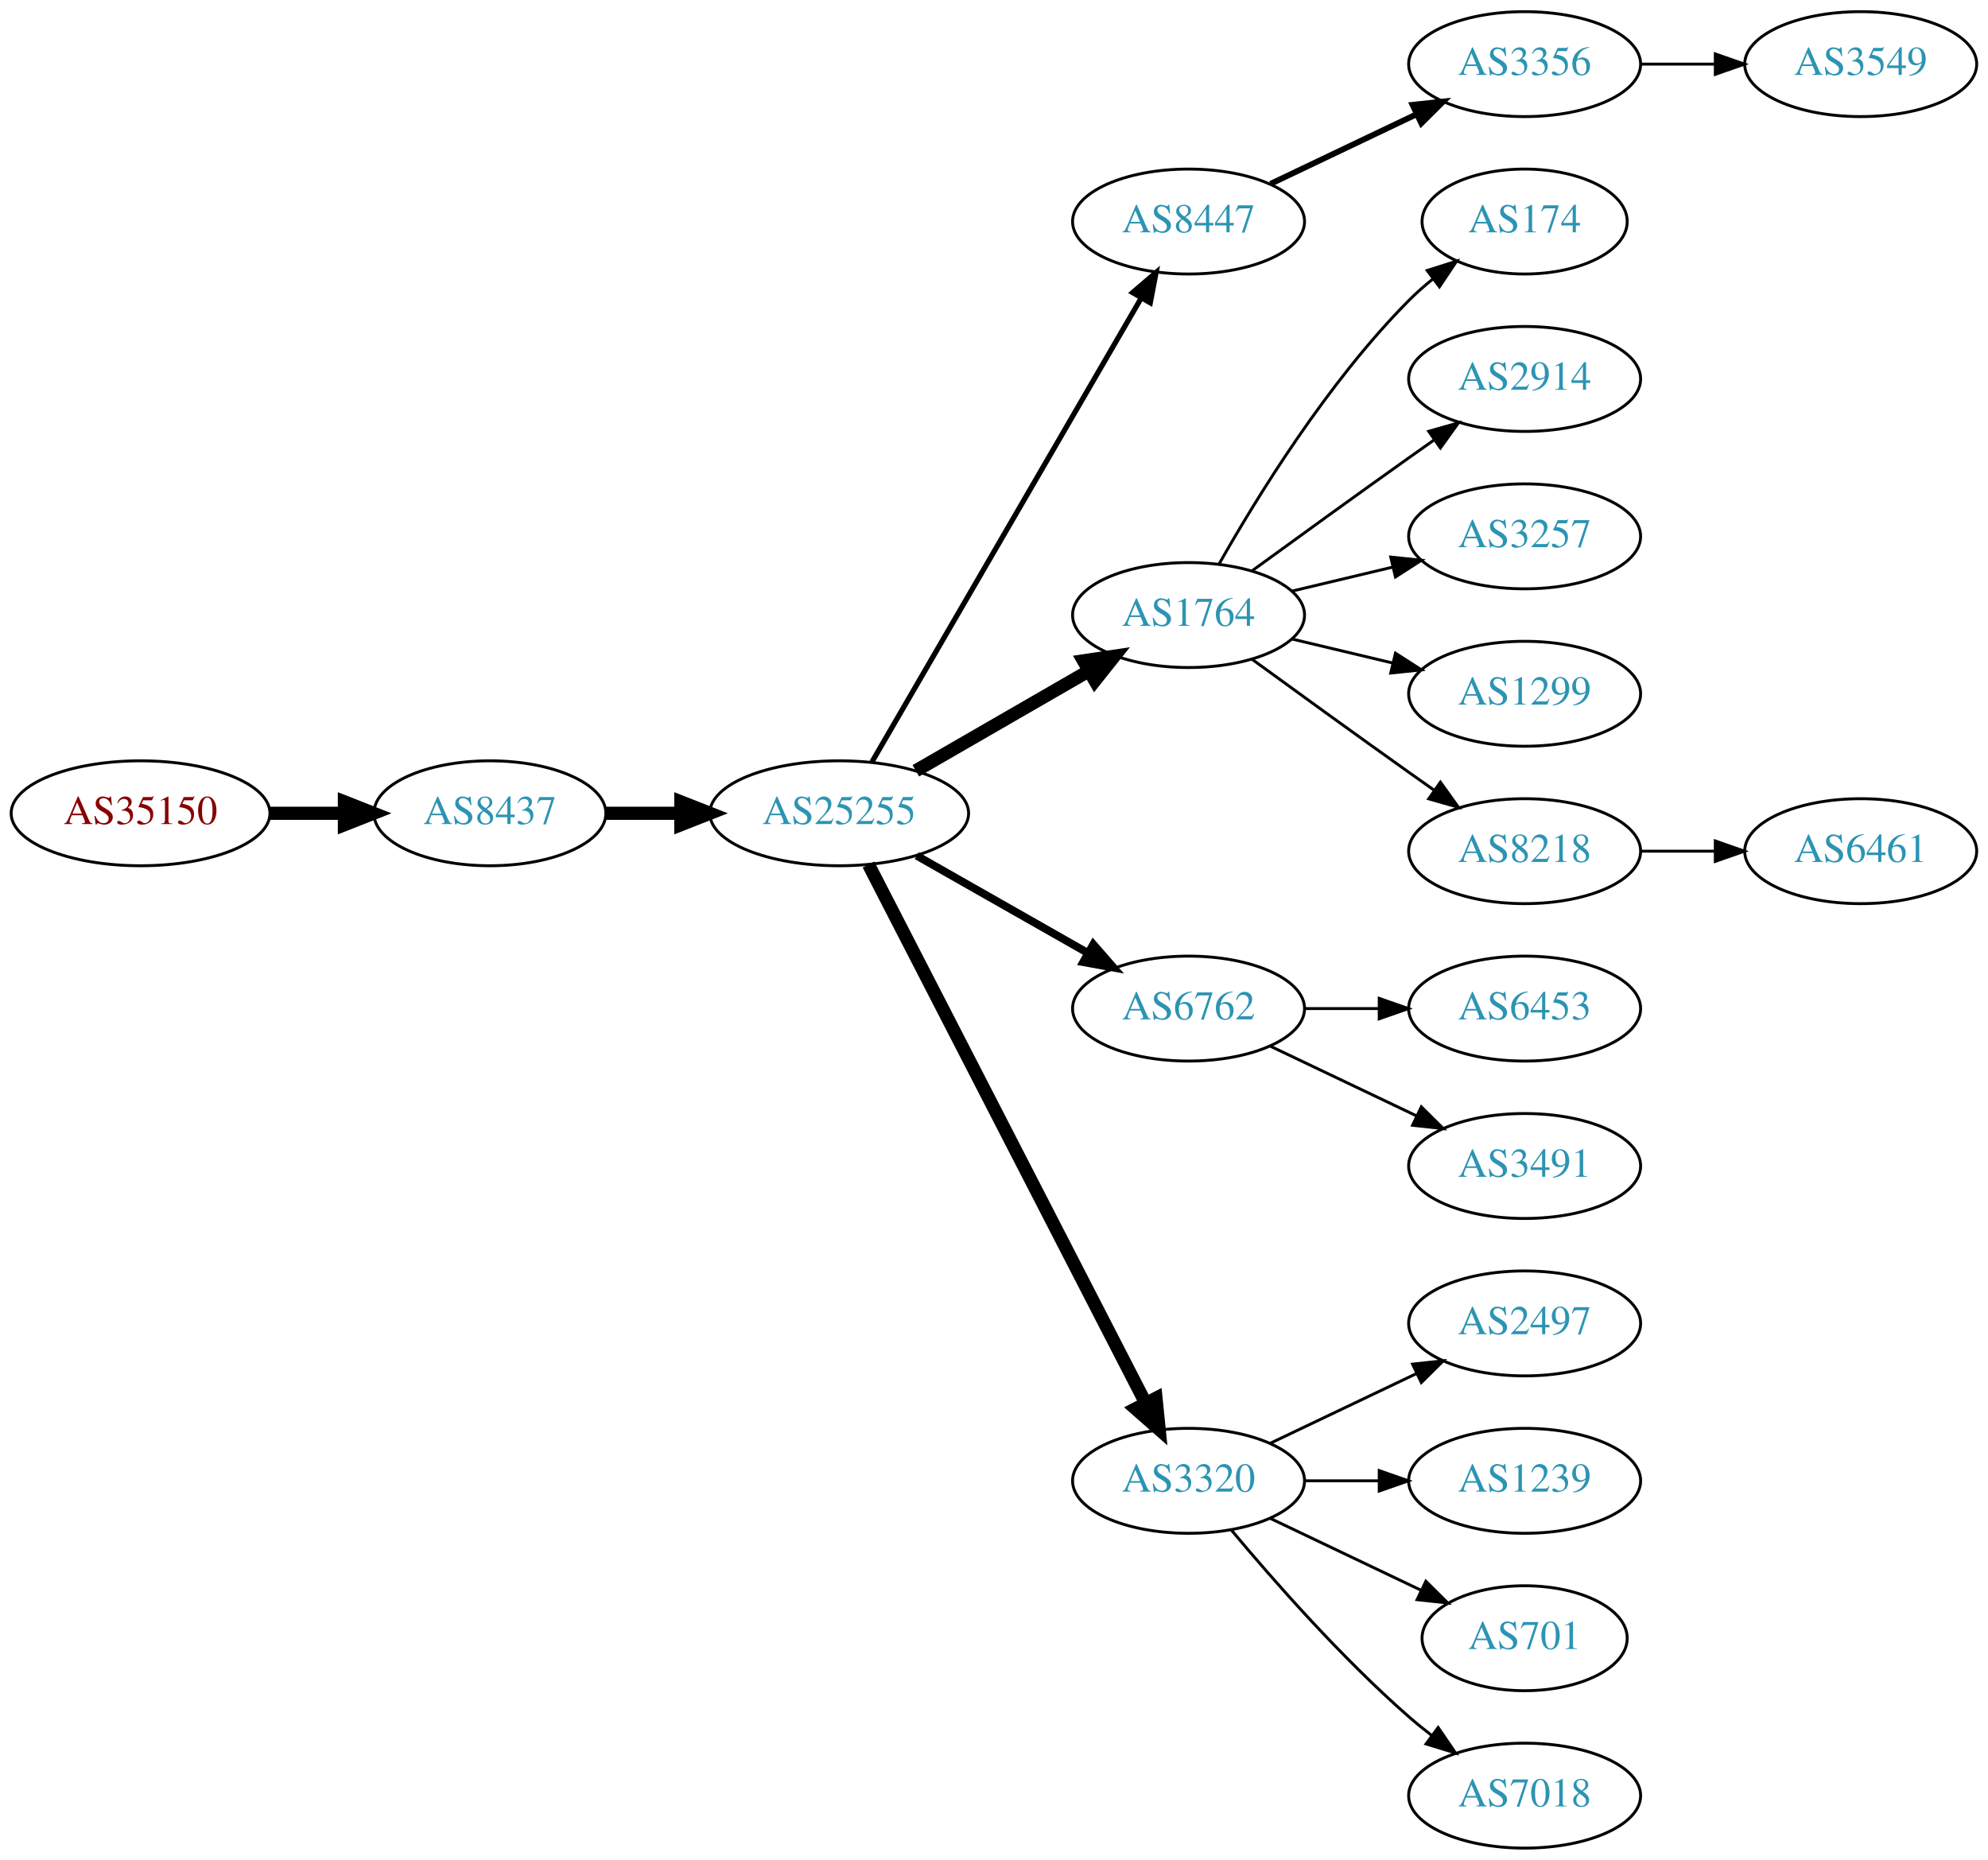
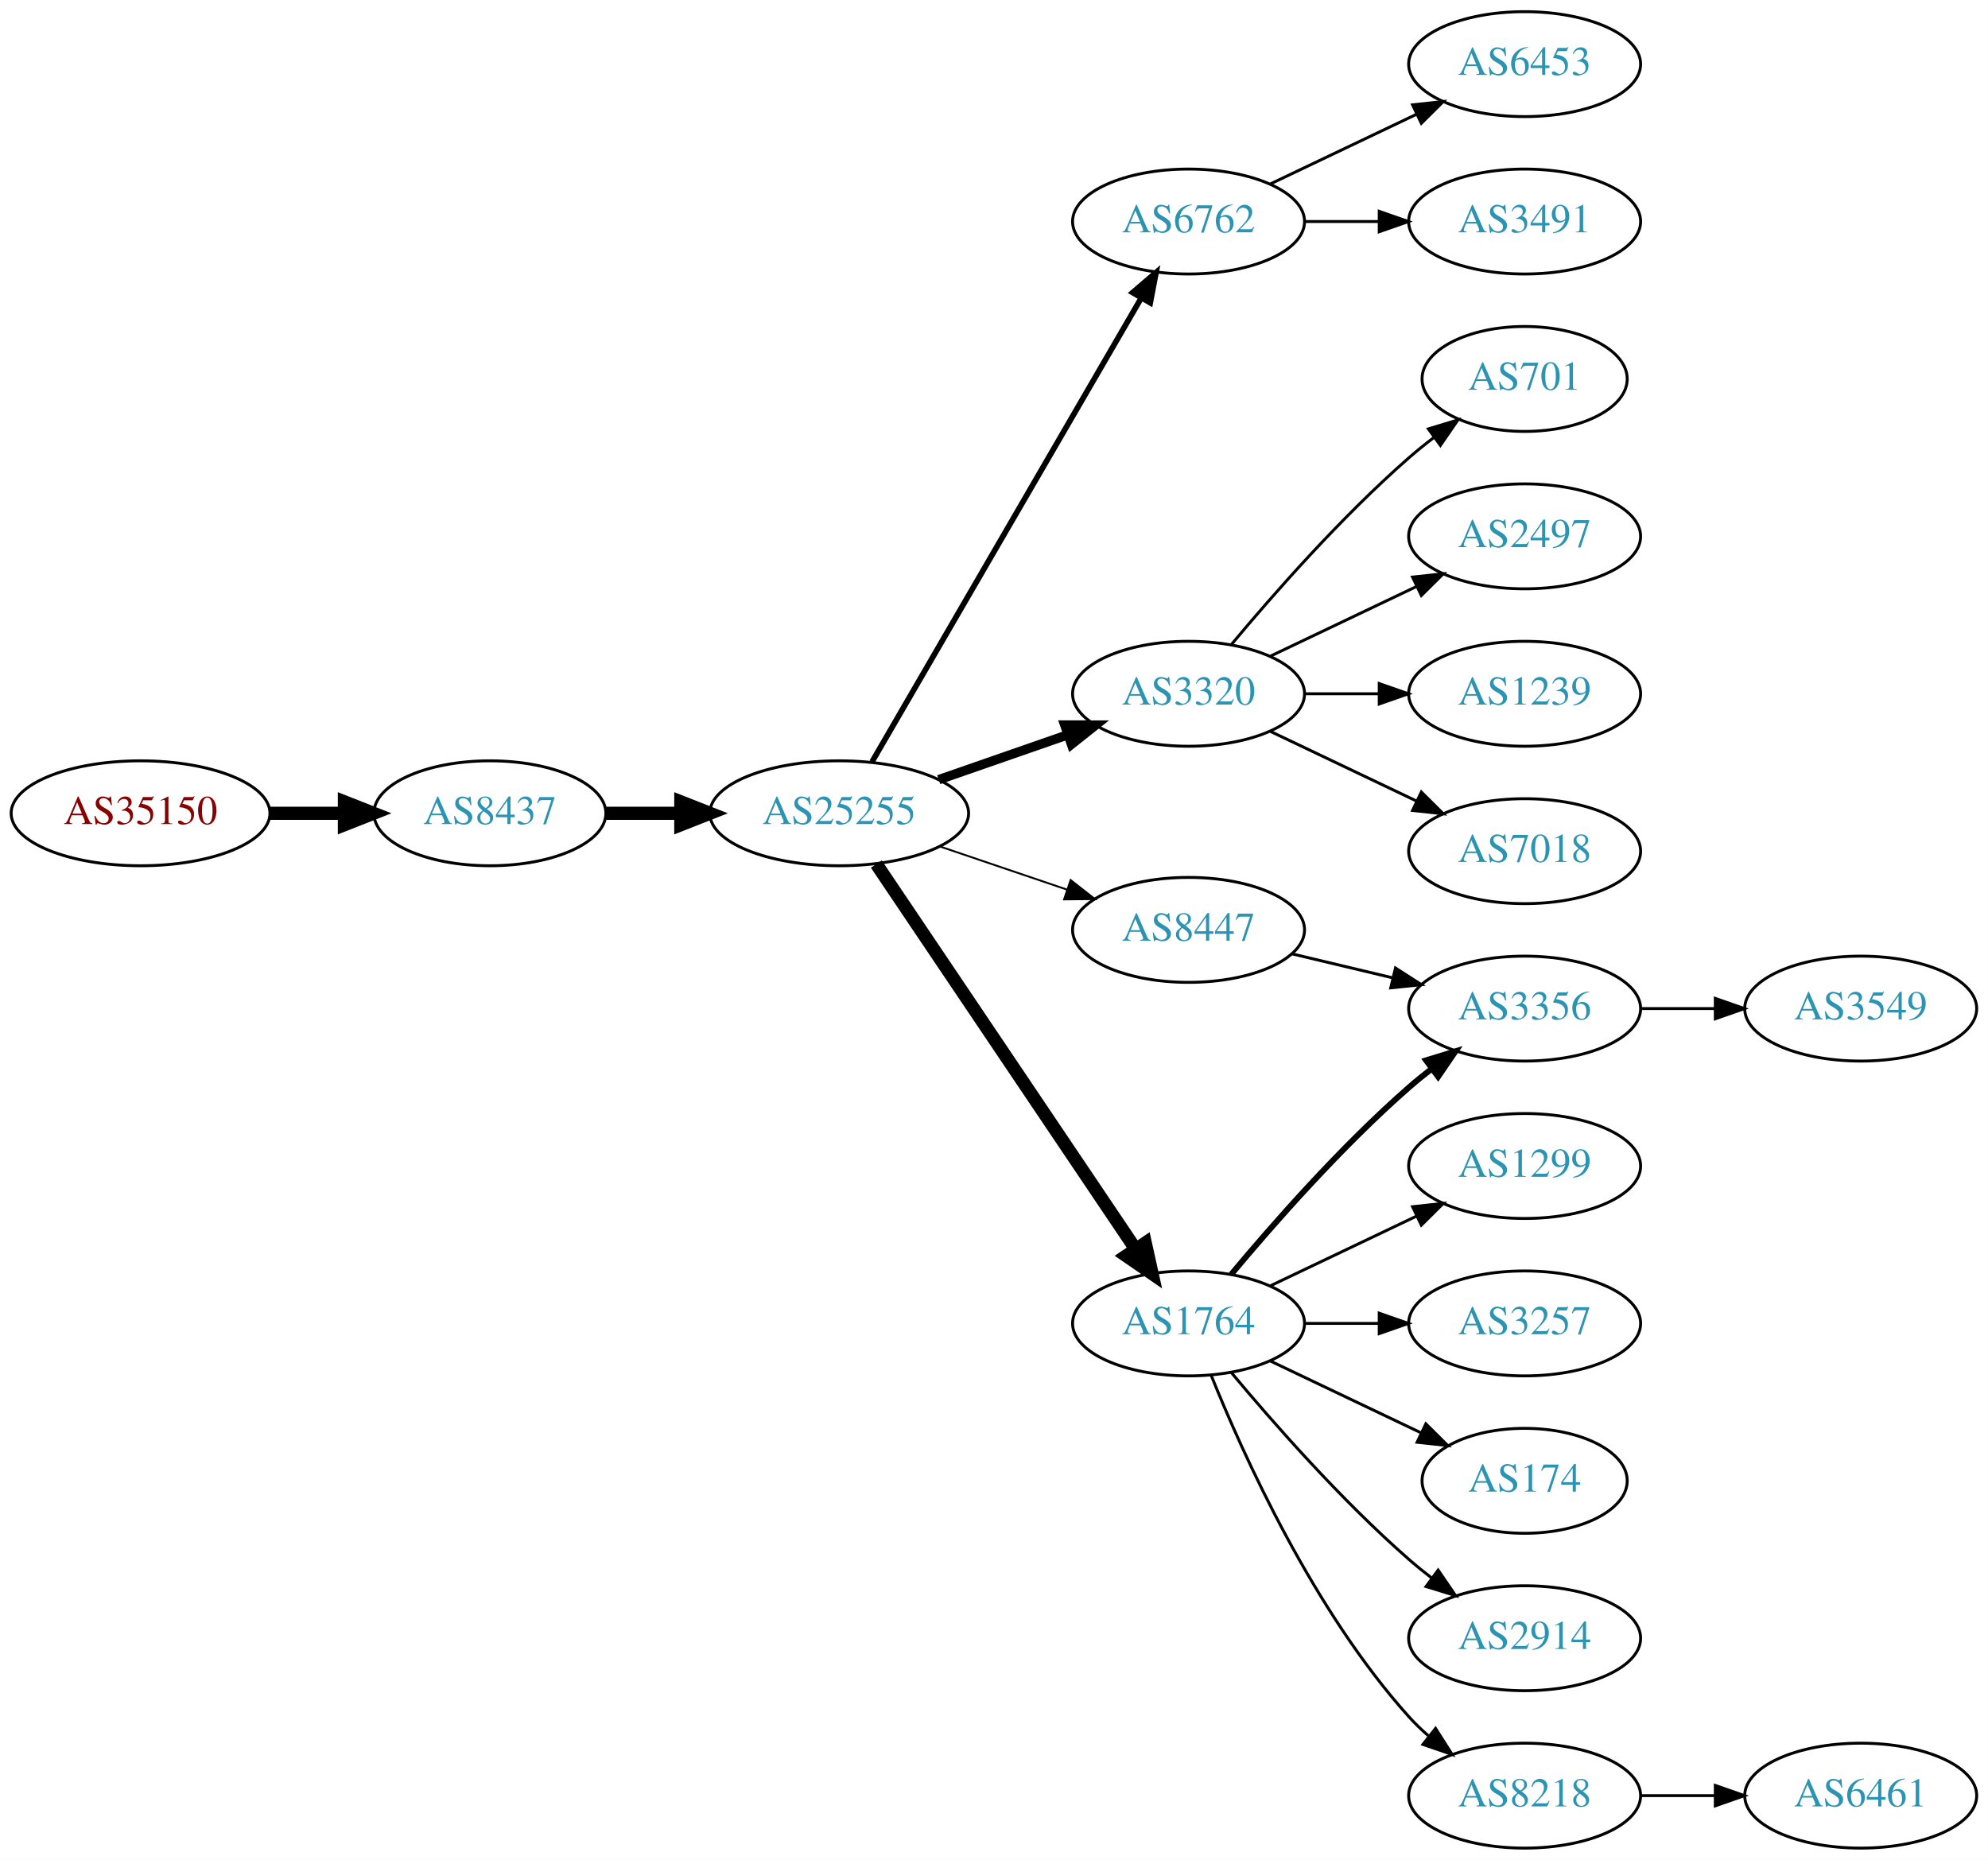
<svg xmlns="http://www.w3.org/2000/svg" xmlns:xlink="http://www.w3.org/1999/xlink" width="682pt" height="638pt" viewBox="0.00 0.00 681.96 638.00">
  <g id="graph0" class="graph" transform="scale(1 1) rotate(0) translate(4 634)">
    <polygon fill="white" stroke="none" points="-4,4 -4,-634 677.956,-634 677.956,4 -4,4" />
    <g id="node1" class="node">
      <g id="a_node1">
        <a xlink:href="/asn/35150" xlink:title="AS35150 ~ voestalpine Tubulars GmbH &amp; Co KG [AT]">
          <ellipse fill="#ffffff" stroke="black" cx="44.196" cy="-355" rx="44.393" ry="18" />
          <text text-anchor="middle" x="44.196" y="-351.3" font-family="Times,serif" font-size="14.00" fill="#880000">AS35150</text>
        </a>
      </g>
    </g>
    <g id="node2" class="node">
      <g id="a_node2">
        <a xlink:href="/asn/8437" xlink:title="AS8437 ~ Hutchison Drei Austria GmbH [AT]">
          <ellipse fill="#ffffff" stroke="black" cx="164.039" cy="-355" rx="39.794" ry="18" />
          <text text-anchor="middle" x="164.039" y="-351.3" font-family="Times,serif" font-size="14.00" fill="#2c94b3">AS8437</text>
        </a>
      </g>
    </g>
    <g id="edge1" class="edge">
      <path fill="none" stroke="black" stroke-width="4.5" d="M88.407,-355C96.72,-355 105.482,-355 113.965,-355" />
      <polygon fill="black" stroke="black" stroke-width="4.5" points="114.123,-358.938 124.123,-355 114.123,-351.063 114.123,-358.938" />
    </g>
    <g id="node3" class="node">
      <g id="a_node3">
        <a xlink:href="/asn/25255" xlink:title="AS25255 ~ ==&gt; TELE2 AUSTRIA &lt;== [AT]">
          <ellipse fill="#ffffff" stroke="black" cx="283.881" cy="-355" rx="44.393" ry="18" />
          <text text-anchor="middle" x="283.881" y="-351.3" font-family="Times,serif" font-size="14.00" fill="#2c94b3">AS25255</text>
        </a>
      </g>
    </g>
    <g id="edge2" class="edge">
      <path fill="none" stroke="black" stroke-width="4.5" d="M203.951,-355C212.054,-355 220.729,-355 229.255,-355" />
      <polygon fill="black" stroke="black" stroke-width="4.5" points="229.533,-358.938 239.533,-355 229.533,-351.063 229.533,-358.938" />
    </g>
    <g id="node4" class="node">
      <g id="a_node4">
-         <a xlink:href="/asn/8447" xlink:title="AS8447 ~ A1 Telekom Austria AG [AT]">
+         <a xlink:href="/asn/6762" xlink:title="AS6762 ~ TELECOM ITALIA SPARKLE S.p.A. [IT]">
          <ellipse fill="#ffffff" stroke="black" cx="403.724" cy="-558" rx="39.794" ry="18" />
-           <text text-anchor="middle" x="403.724" y="-554.3" font-family="Times,serif" font-size="14.00" fill="#2c94b3">AS8447</text>
+           <text text-anchor="middle" x="403.724" y="-554.3" font-family="Times,serif" font-size="14.00" fill="#2c94b3">AS6762</text>
        </a>
      </g>
    </g>
    <g id="edge3" class="edge">
-       <path fill="none" stroke="black" stroke-width="1.8" d="M295.133,-372.66C315.905,-408.442 363.053,-489.661 387.455,-531.697" />
-       <polygon fill="black" stroke="black" stroke-width="1.8" points="384.532,-533.634 392.58,-540.526 390.586,-530.12 384.532,-533.634" />
+       <path fill="none" stroke="black" stroke-width="1.929" d="M295.133,-372.66C315.905,-408.442 363.053,-489.661 387.455,-531.697" />
+       <polygon fill="black" stroke="black" stroke-width="1.929" points="384.532,-533.634 392.58,-540.526 390.586,-530.12 384.532,-533.634" />
    </g>
    <g id="node5" class="node">
      <g id="a_node5">
-         <a xlink:href="/asn/1764" xlink:title="AS1764 ~ NEXTLAYER-AS [AT]">
-           <ellipse fill="#ffffff" stroke="black" cx="403.724" cy="-423" rx="39.794" ry="18" />
-           <text text-anchor="middle" x="403.724" y="-419.3" font-family="Times,serif" font-size="14.00" fill="#2c94b3">AS1764</text>
+         <a xlink:href="/asn/3320" xlink:title="AS3320 ~ DTAG [DE]">
+           <ellipse fill="#ffffff" stroke="black" cx="403.724" cy="-396" rx="39.794" ry="18" />
+           <text text-anchor="middle" x="403.724" y="-392.3" font-family="Times,serif" font-size="14.00" fill="#2c94b3">AS3320</text>
        </a>
      </g>
    </g>
    <g id="edge4" class="edge">
-       <path fill="none" stroke="black" stroke-width="4.5" d="M310.161,-369.588C327.481,-379.582 350.632,-392.941 369.448,-403.799" />
-       <polygon fill="black" stroke="black" stroke-width="4.5" points="367.663,-407.314 378.292,-408.902 371.599,-400.493 367.663,-407.314" />
+       <path fill="none" stroke="black" stroke-width="3.214" d="M318.021,-366.53C331.738,-371.302 347.777,-376.883 362.187,-381.896" />
+       <polygon fill="black" stroke="black" stroke-width="3.214" points="361.259,-385.279 371.853,-385.26 363.559,-378.668 361.259,-385.279" />
    </g>
    <g id="node6" class="node">
      <g id="a_node6">
-         <a xlink:href="/asn/6762" xlink:title="AS6762 ~ TELECOM ITALIA SPARKLE S.p.A. [IT]">
-           <ellipse fill="#ffffff" stroke="black" cx="403.724" cy="-288" rx="39.794" ry="18" />
-           <text text-anchor="middle" x="403.724" y="-284.3" font-family="Times,serif" font-size="14.00" fill="#2c94b3">AS6762</text>
+         <a xlink:href="/asn/1764" xlink:title="AS1764 ~ NEXTLAYER-AS [AT]">
+           <ellipse fill="#ffffff" stroke="black" cx="403.724" cy="-180" rx="39.794" ry="18" />
+           <text text-anchor="middle" x="403.724" y="-176.3" font-family="Times,serif" font-size="14.00" fill="#2c94b3">AS1764</text>
        </a>
      </g>
    </g>
    <g id="edge5" class="edge">
-       <path fill="none" stroke="black" stroke-width="2.7" d="M310.451,-340.462C327.671,-330.672 350.556,-317.66 369.227,-307.045" />
-       <polygon fill="black" stroke="black" stroke-width="2.7" points="371.048,-310.036 378.011,-302.05 367.588,-303.95 371.048,-310.036" />
+       <path fill="none" stroke="black" stroke-width="4.5" d="M296.611,-337.581C317.488,-306.578 361.176,-241.699 385.48,-205.608" />
+       <polygon fill="black" stroke="black" stroke-width="4.5" points="388.895,-207.585 391.215,-197.091 382.363,-203.186 388.895,-207.585" />
    </g>
    <g id="node7" class="node">
      <g id="a_node7">
-         <a xlink:href="/asn/3320" xlink:title="AS3320 ~ DTAG [DE]">
-           <ellipse fill="#ffffff" stroke="black" cx="403.724" cy="-126" rx="39.794" ry="18" />
-           <text text-anchor="middle" x="403.724" y="-122.3" font-family="Times,serif" font-size="14.00" fill="#2c94b3">AS3320</text>
+         <a xlink:href="/asn/8447" xlink:title="AS8447 ~ A1 Telekom Austria AG [AT]">
+           <ellipse fill="#ffffff" stroke="black" cx="403.724" cy="-315" rx="39.794" ry="18" />
+           <text text-anchor="middle" x="403.724" y="-311.3" font-family="Times,serif" font-size="14.00" fill="#2c94b3">AS8447</text>
        </a>
      </g>
    </g>
    <g id="edge6" class="edge">
-       <path fill="none" stroke="black" stroke-width="4.5" d="M293.932,-337.411C314.454,-297.532 364.622,-200.043 388.991,-152.687" />
-       <polygon fill="black" stroke="black" stroke-width="4.5" points="392.567,-154.342 393.642,-143.649 385.565,-150.739 392.567,-154.342" />
-     </g>
-     <g id="node8" class="node">
-       <g id="a_node8">
-         <a xlink:href="/asn/3356" xlink:title="AS3356 ~ Level 3 Parent, LLC [US]">
-           <ellipse fill="#ffffff" stroke="black" cx="519.017" cy="-612" rx="39.794" ry="18" />
-           <text text-anchor="middle" x="519.017" y="-608.3" font-family="Times,serif" font-size="14.00" fill="#2c94b3">AS3356</text>
-         </a>
-       </g>
-     </g>
-     <g id="edge7" class="edge">
-       <path fill="none" stroke="black" stroke-width="2" d="M431.86,-570.934C446.854,-578.081 465.675,-587.052 481.898,-594.785" />
-       <polygon fill="black" stroke="black" stroke-width="2" points="480.569,-598.028 491.102,-599.171 483.581,-591.709 480.569,-598.028" />
-     </g>
-     <g id="node10" class="node">
-       <g id="a_node10">
-         <a xlink:href="/asn/174" xlink:title="AS174 ~ Cogent Communications [US]">
-           <ellipse fill="#ffffff" stroke="black" cx="519.017" cy="-558" rx="35.194" ry="18" />
-           <text text-anchor="middle" x="519.017" y="-554.3" font-family="Times,serif" font-size="14.00" fill="#2c94b3">AS174</text>
-         </a>
-       </g>
-     </g>
-     <g id="edge9" class="edge">
-       <path fill="none" stroke="black" d="M414.184,-440.49C426.965,-463.096 451.398,-502.886 479.37,-531 481.871,-533.513 484.631,-535.949 487.492,-538.261" />
-       <polygon fill="black" stroke="black" points="485.591,-541.21 495.689,-544.413 489.793,-535.611 485.591,-541.21" />
-     </g>
-     <g id="node11" class="node">
-       <g id="a_node11">
-         <a xlink:href="/asn/2914" xlink:title="AS2914 ~ NTT America, Inc. [US]">
-           <ellipse fill="#ffffff" stroke="black" cx="519.017" cy="-504" rx="39.794" ry="18" />
-           <text text-anchor="middle" x="519.017" y="-500.3" font-family="Times,serif" font-size="14.00" fill="#2c94b3">AS2914</text>
-         </a>
-       </g>
-     </g>
-     <g id="edge10" class="edge">
-       <path fill="none" stroke="black" d="M425.572,-438.222C440.506,-449.091 461.12,-464.025 479.37,-477 482.191,-479.005 485.134,-481.085 488.082,-483.159" />
-       <polygon fill="black" stroke="black" points="486.109,-486.05 496.306,-488.926 490.128,-480.319 486.109,-486.05" />
-     </g>
-     <g id="node12" class="node">
-       <g id="a_node12">
-         <a xlink:href="/asn/3257" xlink:title="AS3257 ~ GTT [DE]">
-           <ellipse fill="#ffffff" stroke="black" cx="519.017" cy="-450" rx="39.794" ry="18" />
-           <text text-anchor="middle" x="519.017" y="-446.3" font-family="Times,serif" font-size="14.00" fill="#2c94b3">AS3257</text>
-         </a>
-       </g>
-     </g>
-     <g id="edge11" class="edge">
-       <path fill="none" stroke="black" d="M439.331,-431.248C450.202,-433.838 462.357,-436.735 473.799,-439.462" />
-       <polygon fill="black" stroke="black" points="473.082,-442.889 483.621,-441.803 474.705,-436.08 473.082,-442.889" />
-     </g>
-     <g id="node13" class="node">
-       <g id="a_node13">
-         <a xlink:href="/asn/1299" xlink:title="AS1299 ~ Telia Carrier [EU]">
-           <ellipse fill="#ffffff" stroke="black" cx="519.017" cy="-396" rx="39.794" ry="18" />
-           <text text-anchor="middle" x="519.017" y="-392.3" font-family="Times,serif" font-size="14.00" fill="#2c94b3">AS1299</text>
-         </a>
-       </g>
-     </g>
-     <g id="edge12" class="edge">
-       <path fill="none" stroke="black" d="M439.331,-414.752C450.202,-412.162 462.357,-409.265 473.799,-406.538" />
-       <polygon fill="black" stroke="black" points="474.705,-409.92 483.621,-404.197 473.082,-403.111 474.705,-409.92" />
-     </g>
-     <g id="node14" class="node">
-       <g id="a_node14">
-         <a xlink:href="/asn/8218" xlink:title="AS8218 ~ legacy Neotelecoms [FR]">
-           <ellipse fill="#ffffff" stroke="black" cx="519.017" cy="-342" rx="39.794" ry="18" />
-           <text text-anchor="middle" x="519.017" y="-338.3" font-family="Times,serif" font-size="14.00" fill="#2c94b3">AS8218</text>
-         </a>
-       </g>
-     </g>
-     <g id="edge13" class="edge">
-       <path fill="none" stroke="black" d="M425.572,-407.778C440.506,-396.909 461.12,-381.975 479.37,-369 482.191,-366.995 485.134,-364.915 488.082,-362.841" />
-       <polygon fill="black" stroke="black" points="490.128,-365.681 496.306,-357.074 486.109,-359.95 490.128,-365.681" />
+       <path fill="none" stroke="black" stroke-width="0.643" d="M318.335,-343.645C331.936,-339.028 347.778,-333.651 362.039,-328.81" />
+       <polygon fill="black" stroke="black" stroke-width="0.643" points="363.268,-332.089 371.613,-325.56 361.018,-325.46 363.268,-332.089" />
    </g>
    <g id="node19" class="node">
      <g id="a_node19">
        <a xlink:href="/asn/6453" xlink:title="AS6453 ~ TATA COMMUNICATIONS (AMERICA) INC [US]">
-           <ellipse fill="#ffffff" stroke="black" cx="519.017" cy="-288" rx="39.794" ry="18" />
-           <text text-anchor="middle" x="519.017" y="-284.3" font-family="Times,serif" font-size="14.00" fill="#2c94b3">AS6453</text>
-         </a>
-       </g>
-     </g>
-     <g id="edge18" class="edge">
-       <path fill="none" stroke="black" d="M443.396,-288C451.599,-288 460.363,-288 468.895,-288" />
-       <polygon fill="black" stroke="black" points="469.134,-291.5 479.134,-288 469.134,-284.5 469.134,-291.5" />
+           <ellipse fill="#ffffff" stroke="black" cx="519.017" cy="-612" rx="39.794" ry="18" />
+           <text text-anchor="middle" x="519.017" y="-608.3" font-family="Times,serif" font-size="14.00" fill="#2c94b3">AS6453</text>
+         </a>
+       </g>
+     </g>
+     <g id="edge19" class="edge">
+       <path fill="none" stroke="black" d="M431.86,-570.934C446.854,-578.081 465.675,-587.052 481.898,-594.785" />
+       <polygon fill="black" stroke="black" points="480.569,-598.028 491.102,-599.171 483.581,-591.709 480.569,-598.028" />
    </g>
    <g id="node20" class="node">
      <g id="a_node20">
        <a xlink:href="/asn/3491" xlink:title="AS3491 ~ PCCW Global, Inc. [US]">
+           <ellipse fill="#ffffff" stroke="black" cx="519.017" cy="-558" rx="39.794" ry="18" />
+           <text text-anchor="middle" x="519.017" y="-554.3" font-family="Times,serif" font-size="14.00" fill="#2c94b3">AS3491</text>
+         </a>
+       </g>
+     </g>
+     <g id="edge20" class="edge">
+       <path fill="none" stroke="black" d="M443.396,-558C451.599,-558 460.363,-558 468.895,-558" />
+       <polygon fill="black" stroke="black" points="469.134,-561.5 479.134,-558 469.134,-554.5 469.134,-561.5" />
+     </g>
+     <g id="node8" class="node">
+       <g id="a_node8">
+         <a xlink:href="/asn/701" xlink:title="AS701 ~ UUNET [US]">
+           <ellipse fill="#ffffff" stroke="black" cx="519.017" cy="-504" rx="35.194" ry="18" />
+           <text text-anchor="middle" x="519.017" y="-500.3" font-family="Times,serif" font-size="14.00" fill="#2c94b3">AS701</text>
+         </a>
+       </g>
+     </g>
+     <g id="edge7" class="edge">
+       <path fill="none" stroke="black" d="M418.354,-412.817C432.636,-429.929 456.183,-456.745 479.37,-477 482.04,-479.332 484.913,-481.648 487.843,-483.886" />
+       <polygon fill="black" stroke="black" points="485.994,-486.87 496.134,-489.939 490.121,-481.216 485.994,-486.87" />
+     </g>
+     <g id="node9" class="node">
+       <g id="a_node9">
+         <a xlink:href="/asn/2497" xlink:title="AS2497 ~ Internet Initiative Japan Inc. [JP]">
+           <ellipse fill="#ffffff" stroke="black" cx="519.017" cy="-450" rx="39.794" ry="18" />
+           <text text-anchor="middle" x="519.017" y="-446.3" font-family="Times,serif" font-size="14.00" fill="#2c94b3">AS2497</text>
+         </a>
+       </g>
+     </g>
+     <g id="edge8" class="edge">
+       <path fill="none" stroke="black" d="M431.86,-408.934C446.854,-416.081 465.675,-425.052 481.898,-432.785" />
+       <polygon fill="black" stroke="black" points="480.569,-436.028 491.102,-437.171 483.581,-429.709 480.569,-436.028" />
+     </g>
+     <g id="node10" class="node">
+       <g id="a_node10">
+         <a xlink:href="/asn/1239" xlink:title="AS1239 ~ Sprint [US]">
+           <ellipse fill="#ffffff" stroke="black" cx="519.017" cy="-396" rx="39.794" ry="18" />
+           <text text-anchor="middle" x="519.017" y="-392.3" font-family="Times,serif" font-size="14.00" fill="#2c94b3">AS1239</text>
+         </a>
+       </g>
+     </g>
+     <g id="edge9" class="edge">
+       <path fill="none" stroke="black" d="M443.396,-396C451.599,-396 460.363,-396 468.895,-396" />
+       <polygon fill="black" stroke="black" points="469.134,-399.5 479.134,-396 469.134,-392.5 469.134,-399.5" />
+     </g>
+     <g id="node11" class="node">
+       <g id="a_node11">
+         <a xlink:href="/asn/7018" xlink:title="AS7018 ~ AT&amp;T Services, Inc. [US]">
+           <ellipse fill="#ffffff" stroke="black" cx="519.017" cy="-342" rx="39.794" ry="18" />
+           <text text-anchor="middle" x="519.017" y="-338.3" font-family="Times,serif" font-size="14.00" fill="#2c94b3">AS7018</text>
+         </a>
+       </g>
+     </g>
+     <g id="edge10" class="edge">
+       <path fill="none" stroke="black" d="M431.86,-383.066C446.854,-375.919 465.675,-366.948 481.898,-359.215" />
+       <polygon fill="black" stroke="black" points="483.581,-362.291 491.102,-354.829 480.569,-355.972 483.581,-362.291" />
+     </g>
+     <g id="node12" class="node">
+       <g id="a_node12">
+         <a xlink:href="/asn/1299" xlink:title="AS1299 ~ Telia Carrier [EU]">
          <ellipse fill="#ffffff" stroke="black" cx="519.017" cy="-234" rx="39.794" ry="18" />
-           <text text-anchor="middle" x="519.017" y="-230.3" font-family="Times,serif" font-size="14.00" fill="#2c94b3">AS3491</text>
-         </a>
-       </g>
-     </g>
-     <g id="edge19" class="edge">
-       <path fill="none" stroke="black" d="M431.86,-275.066C446.854,-267.919 465.675,-258.948 481.898,-251.215" />
-       <polygon fill="black" stroke="black" points="483.581,-254.291 491.102,-246.829 480.569,-247.972 483.581,-254.291" />
+           <text text-anchor="middle" x="519.017" y="-230.3" font-family="Times,serif" font-size="14.00" fill="#2c94b3">AS1299</text>
+         </a>
+       </g>
+     </g>
+     <g id="edge11" class="edge">
+       <path fill="none" stroke="black" d="M431.86,-192.934C446.854,-200.081 465.675,-209.052 481.898,-216.785" />
+       <polygon fill="black" stroke="black" points="480.569,-220.028 491.102,-221.171 483.581,-213.709 480.569,-220.028" />
+     </g>
+     <g id="node13" class="node">
+       <g id="a_node13">
+         <a xlink:href="/asn/3257" xlink:title="AS3257 ~ GTT [DE]">
+           <ellipse fill="#ffffff" stroke="black" cx="519.017" cy="-180" rx="39.794" ry="18" />
+           <text text-anchor="middle" x="519.017" y="-176.3" font-family="Times,serif" font-size="14.00" fill="#2c94b3">AS3257</text>
+         </a>
+       </g>
+     </g>
+     <g id="edge12" class="edge">
+       <path fill="none" stroke="black" d="M443.396,-180C451.599,-180 460.363,-180 468.895,-180" />
+       <polygon fill="black" stroke="black" points="469.134,-183.5 479.134,-180 469.134,-176.5 469.134,-183.5" />
+     </g>
+     <g id="node14" class="node">
+       <g id="a_node14">
+         <a xlink:href="/asn/3356" xlink:title="AS3356 ~ Level 3 Parent, LLC [US]">
+           <ellipse fill="#ffffff" stroke="black" cx="519.017" cy="-288" rx="39.794" ry="18" />
+           <text text-anchor="middle" x="519.017" y="-284.3" font-family="Times,serif" font-size="14.00" fill="#2c94b3">AS3356</text>
+         </a>
+       </g>
+     </g>
+     <g id="edge13" class="edge">
+       <path fill="none" stroke="black" stroke-width="2" d="M418.354,-196.817C432.636,-213.929 456.183,-240.745 479.37,-261 481.836,-263.154 484.475,-265.294 487.172,-267.372" />
+       <polygon fill="black" stroke="black" stroke-width="2" points="485.197,-270.264 495.326,-273.37 489.345,-264.625 485.197,-270.264" />
    </g>
    <g id="node15" class="node">
      <g id="a_node15">
-         <a xlink:href="/asn/2497" xlink:title="AS2497 ~ Internet Initiative Japan Inc. [JP]">
-           <ellipse fill="#ffffff" stroke="black" cx="519.017" cy="-180" rx="39.794" ry="18" />
-           <text text-anchor="middle" x="519.017" y="-176.3" font-family="Times,serif" font-size="14.00" fill="#2c94b3">AS2497</text>
+         <a xlink:href="/asn/174" xlink:title="AS174 ~ Cogent Communications [US]">
+           <ellipse fill="#ffffff" stroke="black" cx="519.017" cy="-126" rx="35.194" ry="18" />
+           <text text-anchor="middle" x="519.017" y="-122.3" font-family="Times,serif" font-size="14.00" fill="#2c94b3">AS174</text>
        </a>
      </g>
    </g>
    <g id="edge14" class="edge">
-       <path fill="none" stroke="black" d="M431.86,-138.934C446.854,-146.081 465.675,-155.052 481.898,-162.785" />
-       <polygon fill="black" stroke="black" points="480.569,-166.028 491.102,-167.171 483.581,-159.709 480.569,-166.028" />
+       <path fill="none" stroke="black" d="M431.86,-167.066C447.292,-159.71 466.778,-150.423 483.313,-142.541" />
+       <polygon fill="black" stroke="black" points="485.133,-145.551 492.654,-138.089 482.121,-139.232 485.133,-145.551" />
    </g>
    <g id="node16" class="node">
      <g id="a_node16">
-         <a xlink:href="/asn/1239" xlink:title="AS1239 ~ Sprint [US]">
-           <ellipse fill="#ffffff" stroke="black" cx="519.017" cy="-126" rx="39.794" ry="18" />
-           <text text-anchor="middle" x="519.017" y="-122.3" font-family="Times,serif" font-size="14.00" fill="#2c94b3">AS1239</text>
+         <a xlink:href="/asn/2914" xlink:title="AS2914 ~ NTT America, Inc. [US]">
+           <ellipse fill="#ffffff" stroke="black" cx="519.017" cy="-72" rx="39.794" ry="18" />
+           <text text-anchor="middle" x="519.017" y="-68.3" font-family="Times,serif" font-size="14.00" fill="#2c94b3">AS2914</text>
        </a>
      </g>
    </g>
    <g id="edge15" class="edge">
-       <path fill="none" stroke="black" d="M443.396,-126C451.599,-126 460.363,-126 468.895,-126" />
-       <polygon fill="black" stroke="black" points="469.134,-129.5 479.134,-126 469.134,-122.5 469.134,-129.5" />
+       <path fill="none" stroke="black" d="M418.354,-163.183C432.636,-146.071 456.183,-119.255 479.37,-99 481.836,-96.846 484.475,-94.706 487.172,-92.628" />
+       <polygon fill="black" stroke="black" points="489.345,-95.375 495.326,-86.63 485.197,-89.736 489.345,-95.375" />
    </g>
    <g id="node17" class="node">
      <g id="a_node17">
-         <a xlink:href="/asn/701" xlink:title="AS701 ~ UUNET [US]">
-           <ellipse fill="#ffffff" stroke="black" cx="519.017" cy="-72" rx="35.194" ry="18" />
-           <text text-anchor="middle" x="519.017" y="-68.3" font-family="Times,serif" font-size="14.00" fill="#2c94b3">AS701</text>
+         <a xlink:href="/asn/8218" xlink:title="AS8218 ~ legacy Neotelecoms [FR]">
+           <ellipse fill="#ffffff" stroke="black" cx="519.017" cy="-18" rx="39.794" ry="18" />
+           <text text-anchor="middle" x="519.017" y="-14.3" font-family="Times,serif" font-size="14.00" fill="#2c94b3">AS8218</text>
        </a>
      </g>
    </g>
    <g id="edge16" class="edge">
-       <path fill="none" stroke="black" d="M431.86,-113.066C447.292,-105.71 466.778,-96.423 483.313,-88.541" />
-       <polygon fill="black" stroke="black" points="485.133,-91.551 492.654,-84.089 482.121,-85.232 485.133,-91.551" />
+       <path fill="none" stroke="black" d="M411.472,-162.213C422.523,-134.757 446.576,-81.422 479.37,-45 481.373,-42.776 483.591,-40.637 485.924,-38.603" />
+       <polygon fill="black" stroke="black" points="488.454,-41.065 494.143,-32.127 484.122,-35.567 488.454,-41.065" />
+     </g>
+     <g id="edge18" class="edge">
+       <path fill="none" stroke="black" d="M439.331,-306.752C450.202,-304.162 462.357,-301.265 473.799,-298.538" />
+       <polygon fill="black" stroke="black" points="474.705,-301.92 483.621,-296.197 473.082,-295.111 474.705,-301.92" />
    </g>
    <g id="node18" class="node">
      <g id="a_node18">
-         <a xlink:href="/asn/7018" xlink:title="AS7018 ~ AT&amp;T Services, Inc. [US]">
-           <ellipse fill="#ffffff" stroke="black" cx="519.017" cy="-18" rx="39.794" ry="18" />
-           <text text-anchor="middle" x="519.017" y="-14.3" font-family="Times,serif" font-size="14.00" fill="#2c94b3">AS7018</text>
+         <a xlink:href="/asn/3549" xlink:title="AS3549 ~ Level 3 Parent, LLC [US]">
+           <ellipse fill="#ffffff" stroke="black" cx="634.31" cy="-288" rx="39.794" ry="18" />
+           <text text-anchor="middle" x="634.31" y="-284.3" font-family="Times,serif" font-size="14.00" fill="#2c94b3">AS3549</text>
        </a>
      </g>
    </g>
    <g id="edge17" class="edge">
-       <path fill="none" stroke="black" d="M418.354,-109.183C432.636,-92.071 456.183,-65.255 479.37,-45 481.836,-42.846 484.475,-40.706 487.172,-38.628" />
-       <polygon fill="black" stroke="black" points="489.345,-41.375 495.326,-32.63 485.197,-35.736 489.345,-41.375" />
-     </g>
-     <g id="node9" class="node">
-       <g id="a_node9">
-         <a xlink:href="/asn/3549" xlink:title="AS3549 ~ Level 3 Parent, LLC [US]">
-           <ellipse fill="#ffffff" stroke="black" cx="634.31" cy="-612" rx="39.794" ry="18" />
-           <text text-anchor="middle" x="634.31" y="-608.3" font-family="Times,serif" font-size="14.00" fill="#2c94b3">AS3549</text>
-         </a>
-       </g>
-     </g>
-     <g id="edge8" class="edge">
-       <path fill="none" stroke="black" d="M558.689,-612C566.892,-612 575.656,-612 584.188,-612" />
-       <polygon fill="black" stroke="black" points="584.427,-615.5 594.427,-612 584.427,-608.5 584.427,-615.5" />
+       <path fill="none" stroke="black" d="M558.689,-288C566.892,-288 575.656,-288 584.188,-288" />
+       <polygon fill="black" stroke="black" points="584.427,-291.5 594.427,-288 584.427,-284.5 584.427,-291.5" />
    </g>
    <g id="node21" class="node">
      <g id="a_node21">
        <a xlink:href="/asn/6461" xlink:title="AS6461 ~ Zayo Bandwidth [US]">
-           <ellipse fill="#ffffff" stroke="black" cx="634.31" cy="-342" rx="39.794" ry="18" />
-           <text text-anchor="middle" x="634.31" y="-338.3" font-family="Times,serif" font-size="14.00" fill="#2c94b3">AS6461</text>
-         </a>
-       </g>
-     </g>
-     <g id="edge20" class="edge">
-       <path fill="none" stroke="black" d="M558.689,-342C566.892,-342 575.656,-342 584.188,-342" />
-       <polygon fill="black" stroke="black" points="584.427,-345.5 594.427,-342 584.427,-338.5 584.427,-345.5" />
+           <ellipse fill="#ffffff" stroke="black" cx="634.31" cy="-18" rx="39.794" ry="18" />
+           <text text-anchor="middle" x="634.31" y="-14.3" font-family="Times,serif" font-size="14.00" fill="#2c94b3">AS6461</text>
+         </a>
+       </g>
+     </g>
+     <g id="edge21" class="edge">
+       <path fill="none" stroke="black" d="M558.689,-18C566.892,-18 575.656,-18 584.188,-18" />
+       <polygon fill="black" stroke="black" points="584.427,-21.5 594.427,-18 584.427,-14.5 584.427,-21.5" />
    </g>
  </g>
</svg>
